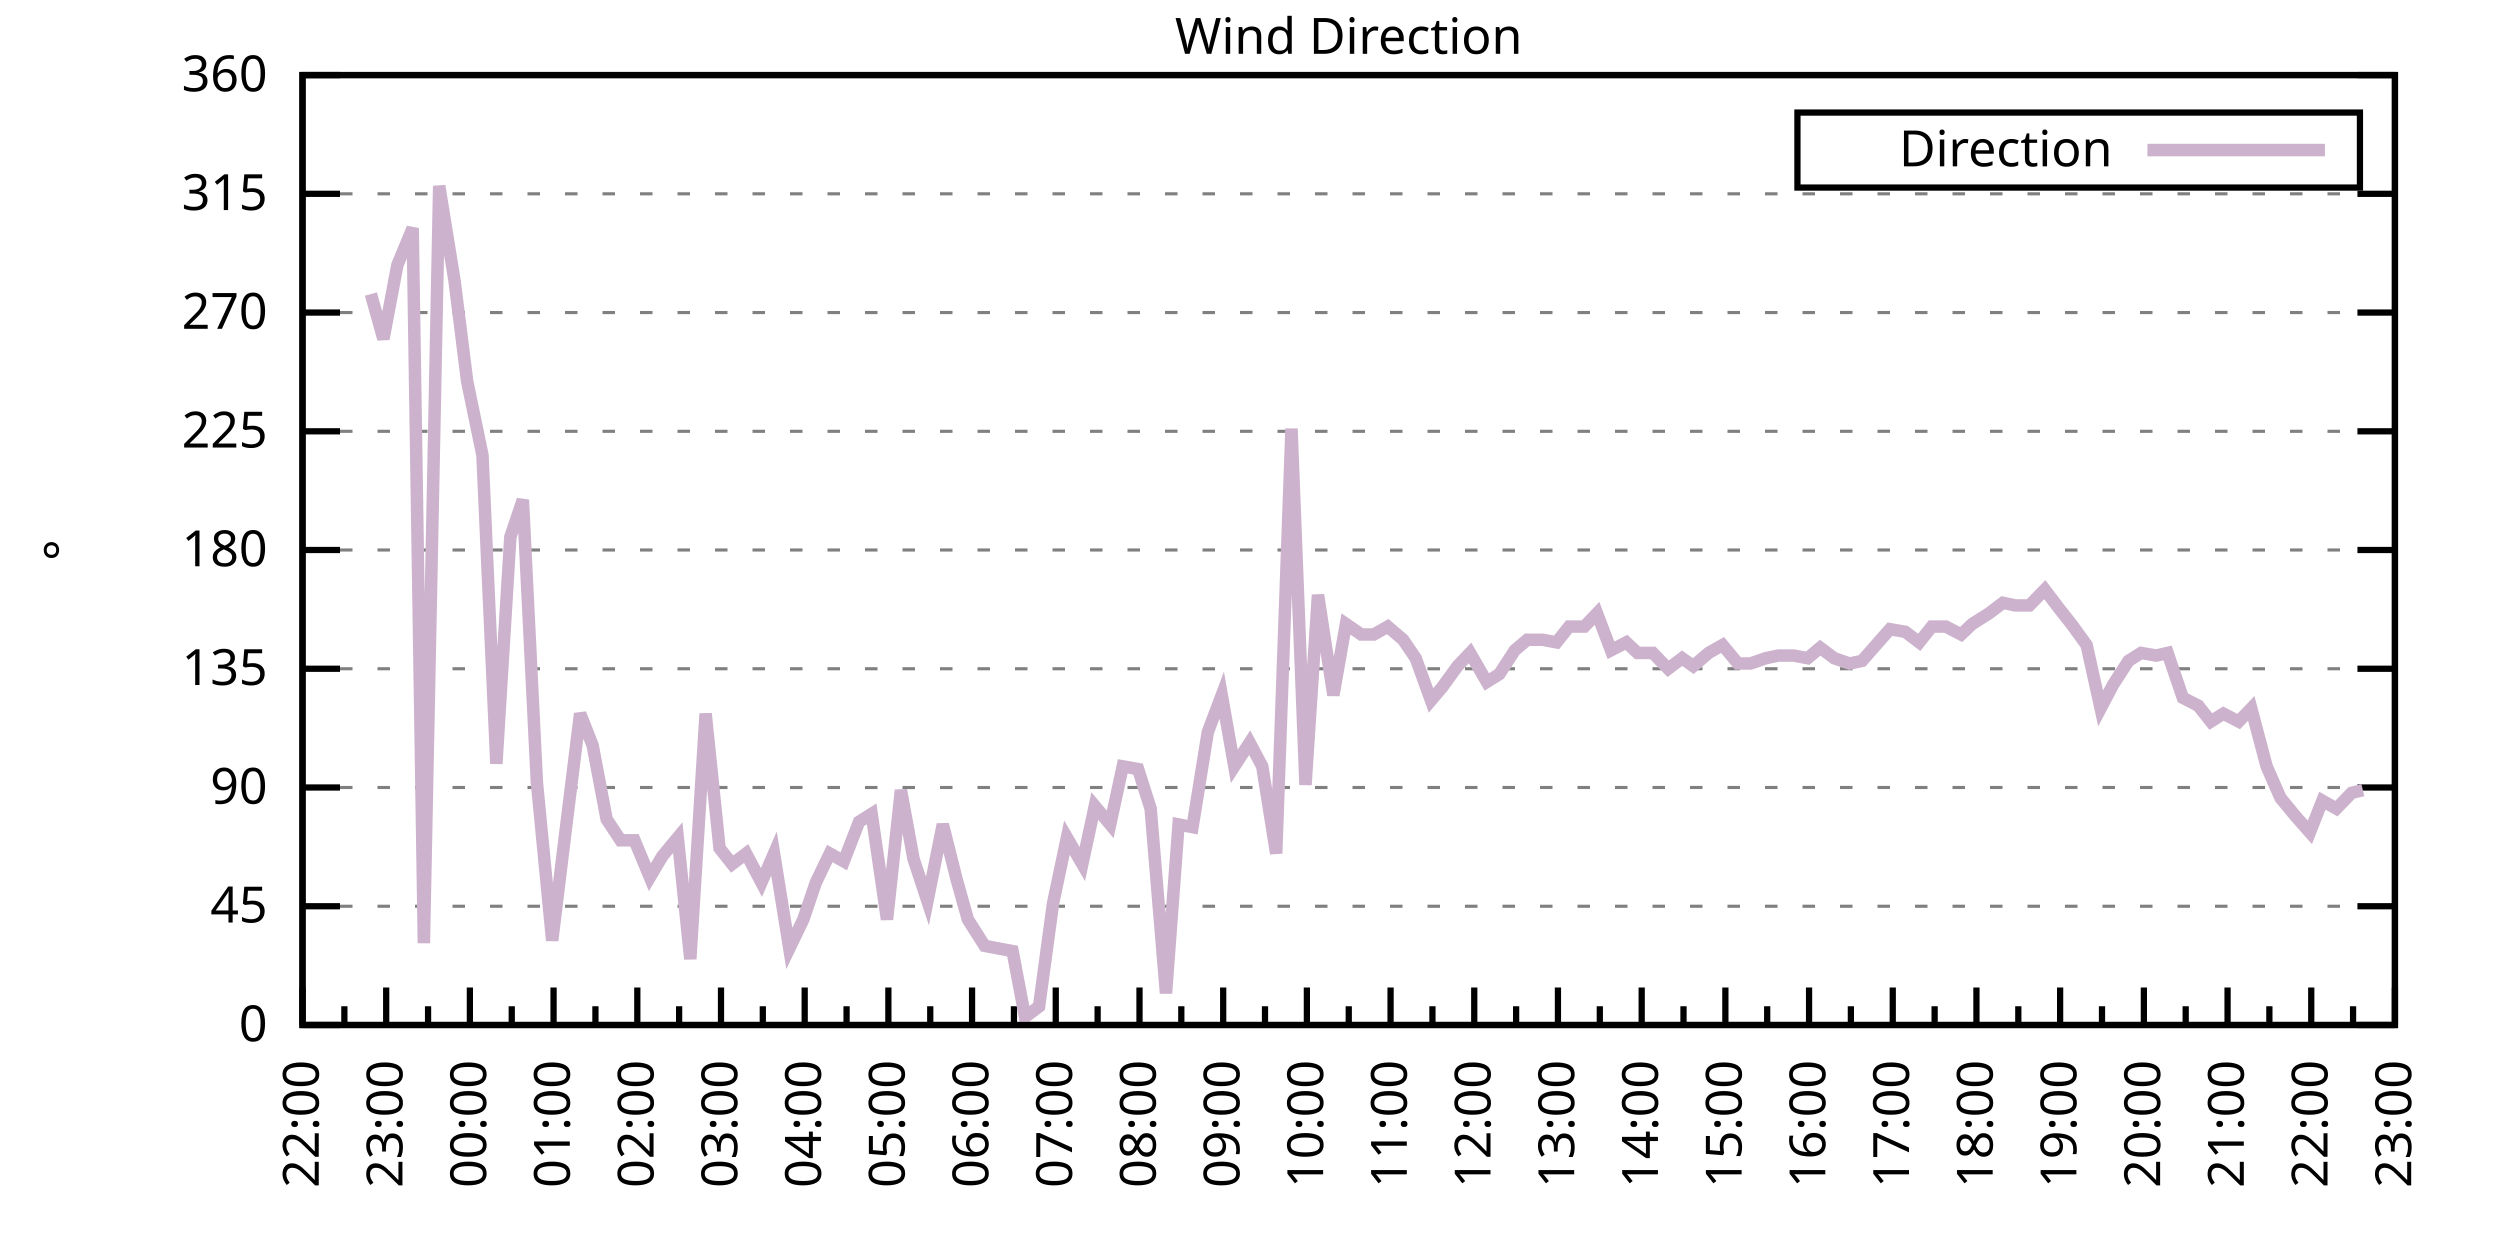
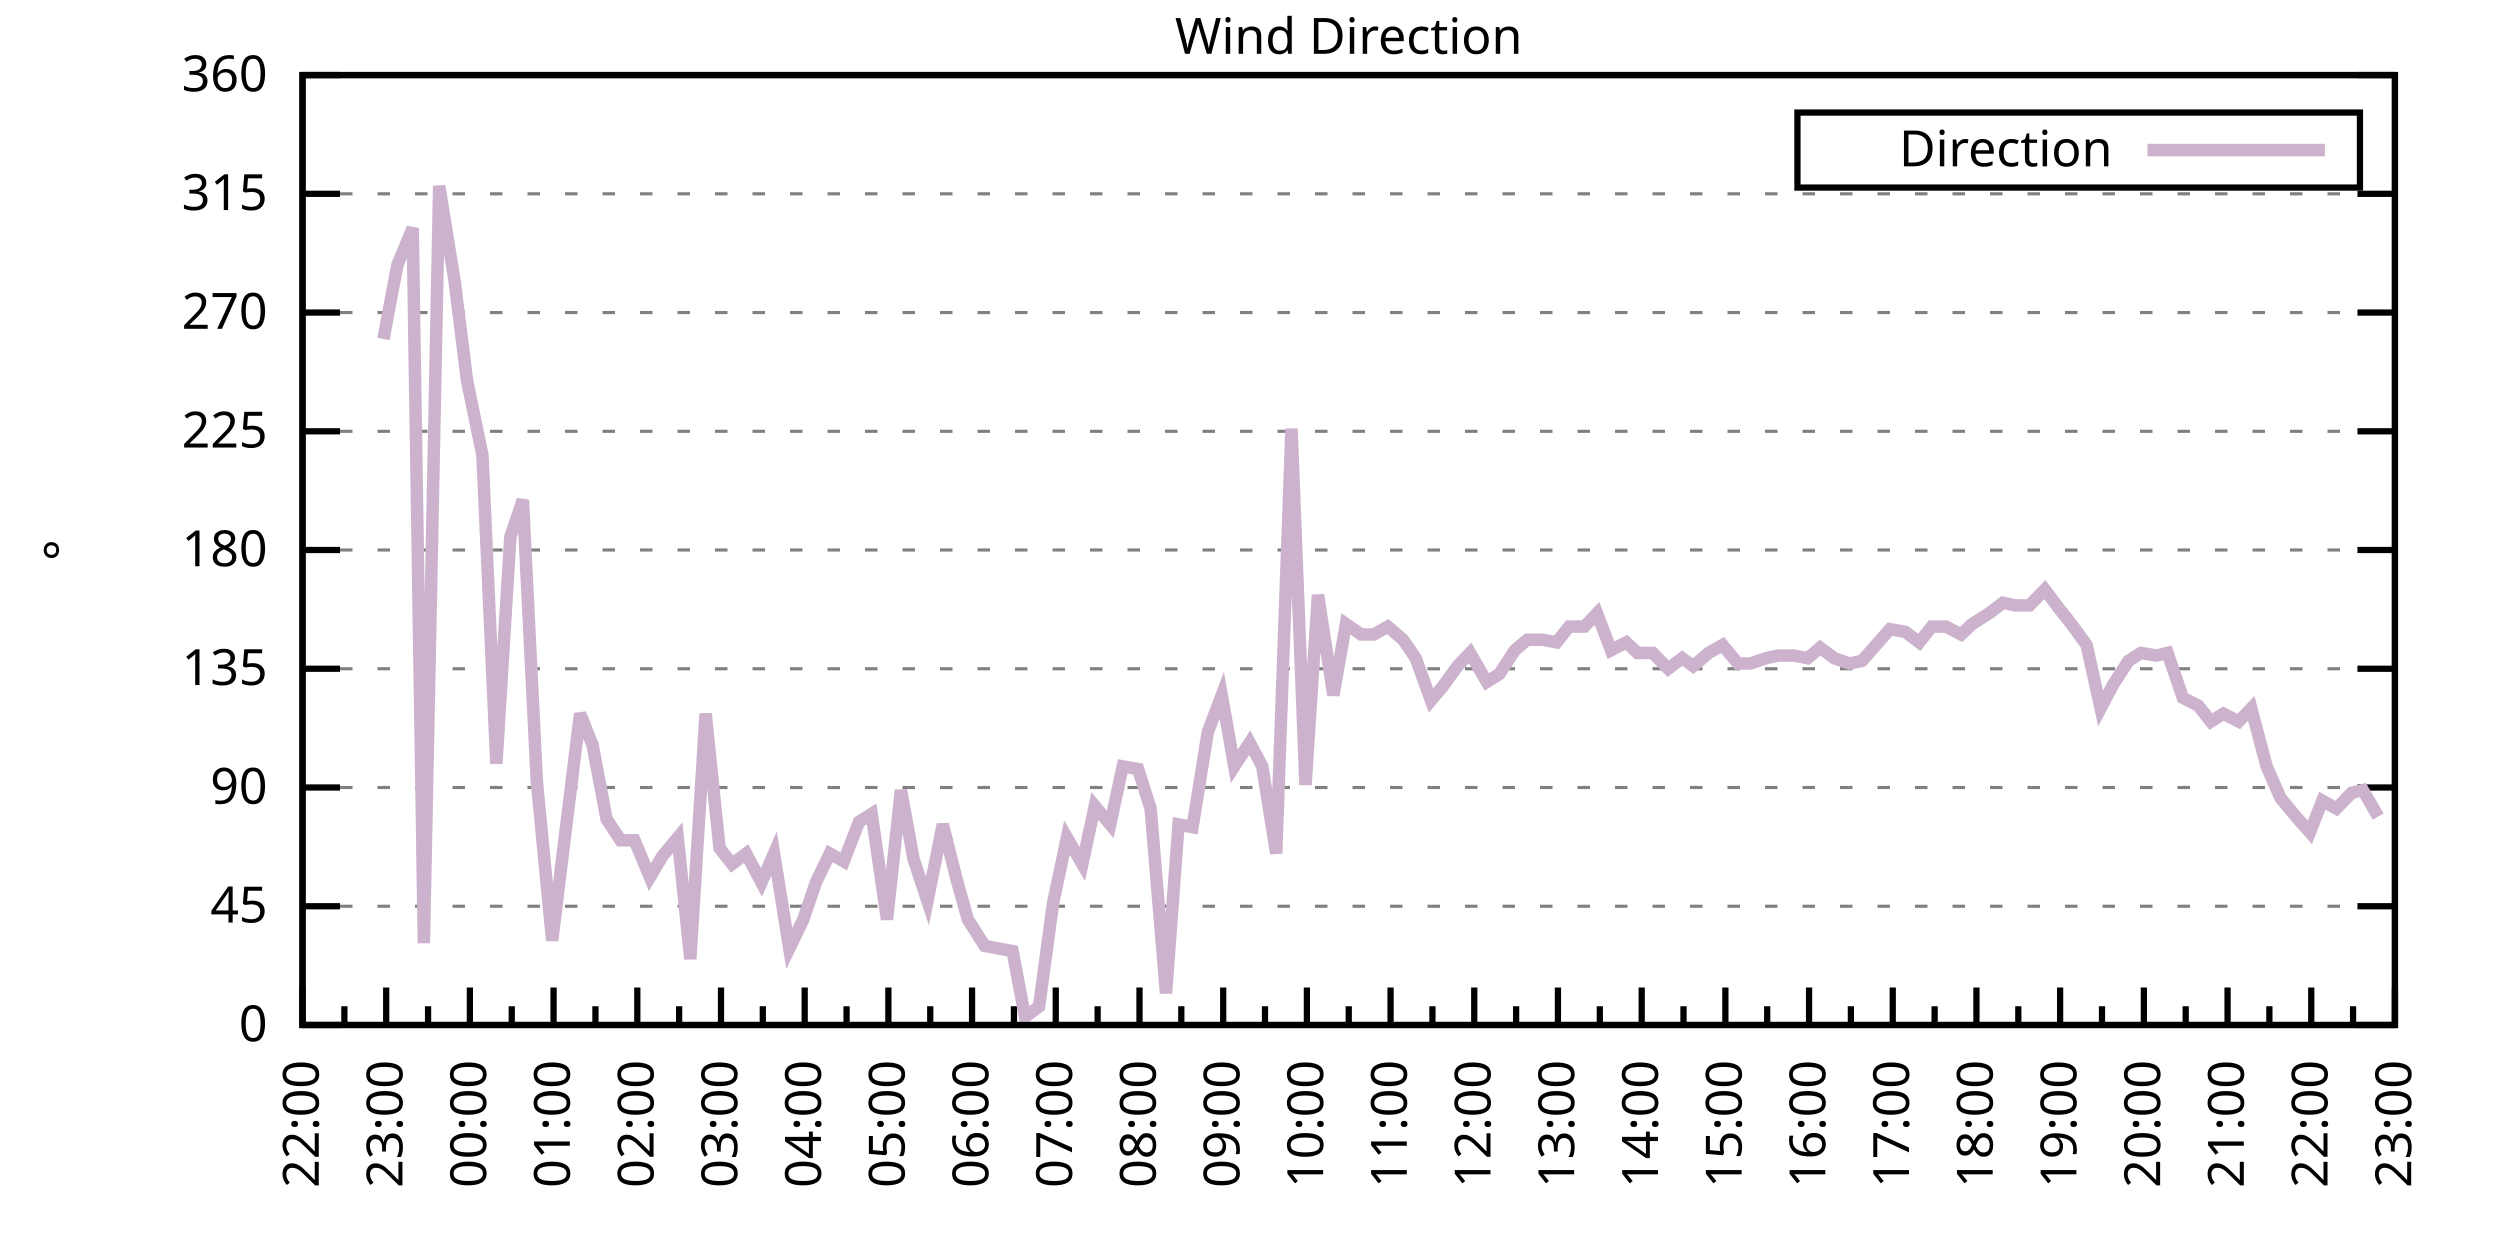
<svg xmlns="http://www.w3.org/2000/svg" xmlns:xlink="http://www.w3.org/1999/xlink" width="400" height="200" viewBox="0 0 400 200">
  <g id="gnuplot_canvas">
    <rect x="0" y="0" width="400" height="200" fill="none" />
    <defs>
      <circle id="gpDot" r="0.5" stroke-width="0.5" stroke="currentColor" />
      <path id="gpPt0" stroke-width="0.333" stroke="currentColor" d="M-1,0 h2 M0,-1 v2" />
      <path id="gpPt1" stroke-width="0.333" stroke="currentColor" d="M-1,-1 L1,1 M1,-1 L-1,1" />
      <path id="gpPt2" stroke-width="0.333" stroke="currentColor" d="M-1,0 L1,0 M0,-1 L0,1 M-1,-1 L1,1 M-1,1 L1,-1" />
      <rect id="gpPt3" stroke-width="0.333" stroke="currentColor" x="-1" y="-1" width="2" height="2" />
      <rect id="gpPt4" stroke-width="0.333" stroke="currentColor" fill="currentColor" x="-1" y="-1" width="2" height="2" />
      <circle id="gpPt5" stroke-width="0.333" stroke="currentColor" cx="0" cy="0" r="1" />
      <use xlink:href="#gpPt5" id="gpPt6" fill="currentColor" stroke="none" />
      <path id="gpPt7" stroke-width="0.333" stroke="currentColor" d="M0,-1.33 L-1.33,0.67 L1.33,0.67 z" />
      <use xlink:href="#gpPt7" id="gpPt8" fill="currentColor" stroke="none" />
      <use xlink:href="#gpPt7" id="gpPt9" stroke="currentColor" transform="rotate(180)" />
      <use xlink:href="#gpPt9" id="gpPt10" fill="currentColor" stroke="none" />
      <use xlink:href="#gpPt3" id="gpPt11" stroke="currentColor" transform="rotate(45)" />
      <use xlink:href="#gpPt11" id="gpPt12" fill="currentColor" stroke="none" />
      <path id="gpPt13" stroke-width="0.333" stroke="currentColor" d="M0,1.330 L1.265,0.411 L0.782,-1.067 L-0.782,-1.076 L-1.265,0.411 z" />
      <use xlink:href="#gpPt13" id="gpPt14" fill="currentColor" stroke="none" />
      <filter id="textbox" filterUnits="objectBoundingBox" x="0" y="0" height="1" width="1">
        <feFlood flood-color="white" flood-opacity="1" result="bgnd" />
        <feComposite in="SourceGraphic" in2="bgnd" operator="atop" />
      </filter>
      <filter id="greybox" filterUnits="objectBoundingBox" x="0" y="0" height="1" width="1">
        <feFlood flood-color="lightgrey" flood-opacity="1" result="grey" />
        <feComposite in="SourceGraphic" in2="grey" operator="atop" />
      </filter>
    </defs>
    <g fill="none" color="white" stroke="currentColor" stroke-width="1.00" stroke-linecap="butt" stroke-linejoin="miter">
</g>
    <g fill="none" color="black" stroke="currentColor" stroke-width="1.00" stroke-linecap="butt" stroke-linejoin="miter">
      <g stroke="none" shape-rendering="crispEdges">
        <polygon fill="rgb(255, 255, 255)" points="48.40,164.00 383.18,164.00 383.18,12.02 48.40,12.02 " />
      </g>
    </g>
    <g fill="none" color="black" stroke="currentColor" stroke-width="1.00" stroke-linecap="butt" stroke-linejoin="miter">
</g>
    <g fill="none" color="black" stroke="black" stroke-width="0.50" stroke-linecap="butt" stroke-linejoin="miter">
</g>
    <g fill="none" color="gray" stroke="currentColor" stroke-width="0.50" stroke-linecap="butt" stroke-linejoin="miter">
      <path stroke="gray" stroke-dasharray="2,4" class="gridline" d="M48.40,164.00 L383.19,164.00  " />
    </g>
    <g fill="none" color="gray" stroke="gray" stroke-width="1.00" stroke-linecap="butt" stroke-linejoin="miter">
</g>
    <g fill="none" color="black" stroke="currentColor" stroke-width="1.00" stroke-linecap="butt" stroke-linejoin="miter">
      <path stroke="black" d="M48.40,164.00 L54.40,164.00 M383.19,164.00 L377.19,164.00  " />
      <g transform="translate(42.80,166.60)" stroke="none" fill="black" font-family="Sans" font-size="8.00" text-anchor="end">
        <text>
          <tspan font-family="Sans"> 0</tspan>
        </text>
      </g>
    </g>
    <g fill="none" color="black" stroke="currentColor" stroke-width="1.00" stroke-linecap="butt" stroke-linejoin="miter">
</g>
    <g fill="none" color="black" stroke="black" stroke-width="0.50" stroke-linecap="butt" stroke-linejoin="miter">
</g>
    <g fill="none" color="gray" stroke="currentColor" stroke-width="0.50" stroke-linecap="butt" stroke-linejoin="miter">
      <path stroke="gray" stroke-dasharray="2,4" class="gridline" d="M48.40,145.00 L383.19,145.00  " />
    </g>
    <g fill="none" color="gray" stroke="gray" stroke-width="1.00" stroke-linecap="butt" stroke-linejoin="miter">
</g>
    <g fill="none" color="black" stroke="currentColor" stroke-width="1.00" stroke-linecap="butt" stroke-linejoin="miter">
      <path stroke="black" d="M48.40,145.00 L54.40,145.00 M383.19,145.00 L377.19,145.00  " />
      <g transform="translate(42.80,147.60)" stroke="none" fill="black" font-family="Sans" font-size="8.00" text-anchor="end">
        <text>
          <tspan font-family="Sans"> 45</tspan>
        </text>
      </g>
    </g>
    <g fill="none" color="black" stroke="currentColor" stroke-width="1.00" stroke-linecap="butt" stroke-linejoin="miter">
</g>
    <g fill="none" color="black" stroke="black" stroke-width="0.50" stroke-linecap="butt" stroke-linejoin="miter">
</g>
    <g fill="none" color="gray" stroke="currentColor" stroke-width="0.50" stroke-linecap="butt" stroke-linejoin="miter">
      <path stroke="gray" stroke-dasharray="2,4" class="gridline" d="M48.40,126.00 L383.19,126.00  " />
    </g>
    <g fill="none" color="gray" stroke="gray" stroke-width="1.00" stroke-linecap="butt" stroke-linejoin="miter">
</g>
    <g fill="none" color="black" stroke="currentColor" stroke-width="1.00" stroke-linecap="butt" stroke-linejoin="miter">
      <path stroke="black" d="M48.40,126.00 L54.40,126.00 M383.19,126.00 L377.19,126.00  " />
      <g transform="translate(42.80,128.60)" stroke="none" fill="black" font-family="Sans" font-size="8.00" text-anchor="end">
        <text>
          <tspan font-family="Sans"> 90</tspan>
        </text>
      </g>
    </g>
    <g fill="none" color="black" stroke="currentColor" stroke-width="1.00" stroke-linecap="butt" stroke-linejoin="miter">
</g>
    <g fill="none" color="black" stroke="black" stroke-width="0.50" stroke-linecap="butt" stroke-linejoin="miter">
</g>
    <g fill="none" color="gray" stroke="currentColor" stroke-width="0.50" stroke-linecap="butt" stroke-linejoin="miter">
      <path stroke="gray" stroke-dasharray="2,4" class="gridline" d="M48.40,107.00 L383.19,107.00  " />
    </g>
    <g fill="none" color="gray" stroke="gray" stroke-width="1.00" stroke-linecap="butt" stroke-linejoin="miter">
</g>
    <g fill="none" color="black" stroke="currentColor" stroke-width="1.00" stroke-linecap="butt" stroke-linejoin="miter">
      <path stroke="black" d="M48.40,107.00 L54.40,107.00 M383.19,107.00 L377.19,107.00  " />
      <g transform="translate(42.80,109.60)" stroke="none" fill="black" font-family="Sans" font-size="8.00" text-anchor="end">
        <text>
          <tspan font-family="Sans"> 135</tspan>
        </text>
      </g>
    </g>
    <g fill="none" color="black" stroke="currentColor" stroke-width="1.00" stroke-linecap="butt" stroke-linejoin="miter">
</g>
    <g fill="none" color="black" stroke="black" stroke-width="0.50" stroke-linecap="butt" stroke-linejoin="miter">
</g>
    <g fill="none" color="gray" stroke="currentColor" stroke-width="0.50" stroke-linecap="butt" stroke-linejoin="miter">
      <path stroke="gray" stroke-dasharray="2,4" class="gridline" d="M48.40,88.00 L383.19,88.00  " />
    </g>
    <g fill="none" color="gray" stroke="gray" stroke-width="1.00" stroke-linecap="butt" stroke-linejoin="miter">
</g>
    <g fill="none" color="black" stroke="currentColor" stroke-width="1.00" stroke-linecap="butt" stroke-linejoin="miter">
      <path stroke="black" d="M48.40,88.00 L54.40,88.00 M383.19,88.00 L377.19,88.00  " />
      <g transform="translate(42.80,90.60)" stroke="none" fill="black" font-family="Sans" font-size="8.00" text-anchor="end">
        <text>
          <tspan font-family="Sans"> 180</tspan>
        </text>
      </g>
    </g>
    <g fill="none" color="black" stroke="currentColor" stroke-width="1.00" stroke-linecap="butt" stroke-linejoin="miter">
</g>
    <g fill="none" color="black" stroke="black" stroke-width="0.50" stroke-linecap="butt" stroke-linejoin="miter">
</g>
    <g fill="none" color="gray" stroke="currentColor" stroke-width="0.50" stroke-linecap="butt" stroke-linejoin="miter">
      <path stroke="gray" stroke-dasharray="2,4" class="gridline" d="M48.40,69.01 L383.19,69.01  " />
    </g>
    <g fill="none" color="gray" stroke="gray" stroke-width="1.00" stroke-linecap="butt" stroke-linejoin="miter">
</g>
    <g fill="none" color="black" stroke="currentColor" stroke-width="1.00" stroke-linecap="butt" stroke-linejoin="miter">
      <path stroke="black" d="M48.40,69.01 L54.40,69.01 M383.19,69.01 L377.19,69.01  " />
      <g transform="translate(42.80,71.61)" stroke="none" fill="black" font-family="Sans" font-size="8.00" text-anchor="end">
        <text>
          <tspan font-family="Sans"> 225</tspan>
        </text>
      </g>
    </g>
    <g fill="none" color="black" stroke="currentColor" stroke-width="1.00" stroke-linecap="butt" stroke-linejoin="miter">
</g>
    <g fill="none" color="black" stroke="black" stroke-width="0.50" stroke-linecap="butt" stroke-linejoin="miter">
</g>
    <g fill="none" color="gray" stroke="currentColor" stroke-width="0.50" stroke-linecap="butt" stroke-linejoin="miter">
      <path stroke="gray" stroke-dasharray="2,4" class="gridline" d="M48.40,50.01 L383.19,50.01  " />
    </g>
    <g fill="none" color="gray" stroke="gray" stroke-width="1.00" stroke-linecap="butt" stroke-linejoin="miter">
</g>
    <g fill="none" color="black" stroke="currentColor" stroke-width="1.00" stroke-linecap="butt" stroke-linejoin="miter">
      <path stroke="black" d="M48.40,50.01 L54.40,50.01 M383.19,50.01 L377.19,50.01  " />
      <g transform="translate(42.80,52.61)" stroke="none" fill="black" font-family="Sans" font-size="8.00" text-anchor="end">
        <text>
          <tspan font-family="Sans"> 270</tspan>
        </text>
      </g>
    </g>
    <g fill="none" color="black" stroke="currentColor" stroke-width="1.00" stroke-linecap="butt" stroke-linejoin="miter">
</g>
    <g fill="none" color="black" stroke="black" stroke-width="0.50" stroke-linecap="butt" stroke-linejoin="miter">
</g>
    <g fill="none" color="gray" stroke="currentColor" stroke-width="0.50" stroke-linecap="butt" stroke-linejoin="miter">
      <path stroke="gray" stroke-dasharray="2,4" class="gridline" d="M48.40,31.01 L383.19,31.01  " />
    </g>
    <g fill="none" color="gray" stroke="gray" stroke-width="1.00" stroke-linecap="butt" stroke-linejoin="miter">
</g>
    <g fill="none" color="black" stroke="currentColor" stroke-width="1.00" stroke-linecap="butt" stroke-linejoin="miter">
      <path stroke="black" d="M48.40,31.01 L54.40,31.01 M383.19,31.01 L377.19,31.01  " />
      <g transform="translate(42.80,33.61)" stroke="none" fill="black" font-family="Sans" font-size="8.00" text-anchor="end">
        <text>
          <tspan font-family="Sans"> 315</tspan>
        </text>
      </g>
    </g>
    <g fill="none" color="black" stroke="currentColor" stroke-width="1.00" stroke-linecap="butt" stroke-linejoin="miter">
</g>
    <g fill="none" color="black" stroke="black" stroke-width="0.50" stroke-linecap="butt" stroke-linejoin="miter">
</g>
    <g fill="none" color="gray" stroke="currentColor" stroke-width="0.50" stroke-linecap="butt" stroke-linejoin="miter">
      <path stroke="gray" stroke-dasharray="2,4" class="gridline" d="M48.40,12.01 L383.19,12.01  " />
    </g>
    <g fill="none" color="gray" stroke="gray" stroke-width="1.00" stroke-linecap="butt" stroke-linejoin="miter">
</g>
    <g fill="none" color="black" stroke="currentColor" stroke-width="1.00" stroke-linecap="butt" stroke-linejoin="miter">
      <path stroke="black" d="M48.40,12.01 L54.40,12.01 M383.19,12.01 L377.19,12.01  " />
      <g transform="translate(42.80,14.61)" stroke="none" fill="black" font-family="Sans" font-size="8.00" text-anchor="end">
        <text>
          <tspan font-family="Sans"> 360</tspan>
        </text>
      </g>
    </g>
    <g fill="none" color="black" stroke="currentColor" stroke-width="1.00" stroke-linecap="butt" stroke-linejoin="miter">
      <path stroke="black" d="M48.40,164.00 L48.40,158.00  " />
      <g transform="translate(51.00,169.60) rotate(270)" stroke="none" fill="black" font-family="Sans" font-size="8.00" text-anchor="end">
        <text>
          <tspan font-family="Sans">22:00</tspan>
        </text>
      </g>
    </g>
    <g fill="none" color="black" stroke="currentColor" stroke-width="1.00" stroke-linecap="butt" stroke-linejoin="miter">
      <path stroke="black" d="M55.10,164.00 L55.10,161.00 M61.79,164.00 L61.79,158.00  " />
      <g transform="translate(64.39,169.60) rotate(270)" stroke="none" fill="black" font-family="Sans" font-size="8.00" text-anchor="end">
        <text>
          <tspan font-family="Sans">23:00</tspan>
        </text>
      </g>
    </g>
    <g fill="none" color="black" stroke="currentColor" stroke-width="1.00" stroke-linecap="butt" stroke-linejoin="miter">
      <path stroke="black" d="M68.49,164.00 L68.49,161.00 M75.18,164.00 L75.18,158.00  " />
      <g transform="translate(77.78,169.60) rotate(270)" stroke="none" fill="black" font-family="Sans" font-size="8.00" text-anchor="end">
        <text>
          <tspan font-family="Sans">00:00</tspan>
        </text>
      </g>
    </g>
    <g fill="none" color="black" stroke="currentColor" stroke-width="1.00" stroke-linecap="butt" stroke-linejoin="miter">
      <path stroke="black" d="M81.88,164.00 L81.88,161.00 M88.57,164.00 L88.57,158.00  " />
      <g transform="translate(91.17,169.60) rotate(270)" stroke="none" fill="black" font-family="Sans" font-size="8.00" text-anchor="end">
        <text>
          <tspan font-family="Sans">01:00</tspan>
        </text>
      </g>
    </g>
    <g fill="none" color="black" stroke="currentColor" stroke-width="1.00" stroke-linecap="butt" stroke-linejoin="miter">
      <path stroke="black" d="M95.27,164.00 L95.27,161.00 M101.97,164.00 L101.97,158.00  " />
      <g transform="translate(104.57,169.60) rotate(270)" stroke="none" fill="black" font-family="Sans" font-size="8.00" text-anchor="end">
        <text>
          <tspan font-family="Sans">02:00</tspan>
        </text>
      </g>
    </g>
    <g fill="none" color="black" stroke="currentColor" stroke-width="1.00" stroke-linecap="butt" stroke-linejoin="miter">
      <path stroke="black" d="M108.66,164.00 L108.66,161.00 M115.36,164.00 L115.36,158.00  " />
      <g transform="translate(117.96,169.60) rotate(270)" stroke="none" fill="black" font-family="Sans" font-size="8.00" text-anchor="end">
        <text>
          <tspan font-family="Sans">03:00</tspan>
        </text>
      </g>
    </g>
    <g fill="none" color="black" stroke="currentColor" stroke-width="1.00" stroke-linecap="butt" stroke-linejoin="miter">
      <path stroke="black" d="M122.05,164.00 L122.05,161.00 M128.75,164.00 L128.75,158.00  " />
      <g transform="translate(131.35,169.60) rotate(270)" stroke="none" fill="black" font-family="Sans" font-size="8.00" text-anchor="end">
        <text>
          <tspan font-family="Sans">04:00</tspan>
        </text>
      </g>
    </g>
    <g fill="none" color="black" stroke="currentColor" stroke-width="1.00" stroke-linecap="butt" stroke-linejoin="miter">
      <path stroke="black" d="M135.45,164.00 L135.45,161.00 M142.14,164.00 L142.14,158.00  " />
      <g transform="translate(144.74,169.60) rotate(270)" stroke="none" fill="black" font-family="Sans" font-size="8.00" text-anchor="end">
        <text>
          <tspan font-family="Sans">05:00</tspan>
        </text>
      </g>
    </g>
    <g fill="none" color="black" stroke="currentColor" stroke-width="1.00" stroke-linecap="butt" stroke-linejoin="miter">
      <path stroke="black" d="M148.84,164.00 L148.84,161.00 M155.53,164.00 L155.53,158.00  " />
      <g transform="translate(158.13,169.60) rotate(270)" stroke="none" fill="black" font-family="Sans" font-size="8.00" text-anchor="end">
        <text>
          <tspan font-family="Sans">06:00</tspan>
        </text>
      </g>
    </g>
    <g fill="none" color="black" stroke="currentColor" stroke-width="1.00" stroke-linecap="butt" stroke-linejoin="miter">
      <path stroke="black" d="M162.23,164.00 L162.23,161.00 M168.92,164.00 L168.92,158.00  " />
      <g transform="translate(171.52,169.60) rotate(270)" stroke="none" fill="black" font-family="Sans" font-size="8.00" text-anchor="end">
        <text>
          <tspan font-family="Sans">07:00</tspan>
        </text>
      </g>
    </g>
    <g fill="none" color="black" stroke="currentColor" stroke-width="1.00" stroke-linecap="butt" stroke-linejoin="miter">
      <path stroke="black" d="M175.62,164.00 L175.62,161.00 M182.32,164.00 L182.32,158.00  " />
      <g transform="translate(184.92,169.60) rotate(270)" stroke="none" fill="black" font-family="Sans" font-size="8.00" text-anchor="end">
        <text>
          <tspan font-family="Sans">08:00</tspan>
        </text>
      </g>
    </g>
    <g fill="none" color="black" stroke="currentColor" stroke-width="1.00" stroke-linecap="butt" stroke-linejoin="miter">
      <path stroke="black" d="M189.01,164.00 L189.01,161.00 M195.71,164.00 L195.71,158.00  " />
      <g transform="translate(198.31,169.60) rotate(270)" stroke="none" fill="black" font-family="Sans" font-size="8.00" text-anchor="end">
        <text>
          <tspan font-family="Sans">09:00</tspan>
        </text>
      </g>
    </g>
    <g fill="none" color="black" stroke="currentColor" stroke-width="1.00" stroke-linecap="butt" stroke-linejoin="miter">
      <path stroke="black" d="M202.40,164.00 L202.40,161.00 M209.10,164.00 L209.10,158.00  " />
      <g transform="translate(211.70,169.60) rotate(270)" stroke="none" fill="black" font-family="Sans" font-size="8.00" text-anchor="end">
        <text>
          <tspan font-family="Sans">10:00</tspan>
        </text>
      </g>
    </g>
    <g fill="none" color="black" stroke="currentColor" stroke-width="1.00" stroke-linecap="butt" stroke-linejoin="miter">
      <path stroke="black" d="M215.80,164.00 L215.80,161.00 M222.49,164.00 L222.49,158.00  " />
      <g transform="translate(225.09,169.60) rotate(270)" stroke="none" fill="black" font-family="Sans" font-size="8.00" text-anchor="end">
        <text>
          <tspan font-family="Sans">11:00</tspan>
        </text>
      </g>
    </g>
    <g fill="none" color="black" stroke="currentColor" stroke-width="1.00" stroke-linecap="butt" stroke-linejoin="miter">
      <path stroke="black" d="M229.19,164.00 L229.19,161.00 M235.88,164.00 L235.88,158.00  " />
      <g transform="translate(238.48,169.60) rotate(270)" stroke="none" fill="black" font-family="Sans" font-size="8.00" text-anchor="end">
        <text>
          <tspan font-family="Sans">12:00</tspan>
        </text>
      </g>
    </g>
    <g fill="none" color="black" stroke="currentColor" stroke-width="1.00" stroke-linecap="butt" stroke-linejoin="miter">
      <path stroke="black" d="M242.58,164.00 L242.58,161.00 M249.27,164.00 L249.27,158.00  " />
      <g transform="translate(251.87,169.60) rotate(270)" stroke="none" fill="black" font-family="Sans" font-size="8.00" text-anchor="end">
        <text>
          <tspan font-family="Sans">13:00</tspan>
        </text>
      </g>
    </g>
    <g fill="none" color="black" stroke="currentColor" stroke-width="1.00" stroke-linecap="butt" stroke-linejoin="miter">
      <path stroke="black" d="M255.97,164.00 L255.97,161.00 M262.67,164.00 L262.67,158.00  " />
      <g transform="translate(265.27,169.60) rotate(270)" stroke="none" fill="black" font-family="Sans" font-size="8.00" text-anchor="end">
        <text>
          <tspan font-family="Sans">14:00</tspan>
        </text>
      </g>
    </g>
    <g fill="none" color="black" stroke="currentColor" stroke-width="1.00" stroke-linecap="butt" stroke-linejoin="miter">
      <path stroke="black" d="M269.36,164.00 L269.36,161.00 M276.06,164.00 L276.06,158.00  " />
      <g transform="translate(278.66,169.60) rotate(270)" stroke="none" fill="black" font-family="Sans" font-size="8.00" text-anchor="end">
        <text>
          <tspan font-family="Sans">15:00</tspan>
        </text>
      </g>
    </g>
    <g fill="none" color="black" stroke="currentColor" stroke-width="1.00" stroke-linecap="butt" stroke-linejoin="miter">
      <path stroke="black" d="M282.75,164.00 L282.75,161.00 M289.45,164.00 L289.45,158.00  " />
      <g transform="translate(292.05,169.60) rotate(270)" stroke="none" fill="black" font-family="Sans" font-size="8.00" text-anchor="end">
        <text>
          <tspan font-family="Sans">16:00</tspan>
        </text>
      </g>
    </g>
    <g fill="none" color="black" stroke="currentColor" stroke-width="1.00" stroke-linecap="butt" stroke-linejoin="miter">
      <path stroke="black" d="M296.14,164.00 L296.14,161.00 M302.84,164.00 L302.84,158.00  " />
      <g transform="translate(305.44,169.60) rotate(270)" stroke="none" fill="black" font-family="Sans" font-size="8.00" text-anchor="end">
        <text>
          <tspan font-family="Sans">17:00</tspan>
        </text>
      </g>
    </g>
    <g fill="none" color="black" stroke="currentColor" stroke-width="1.00" stroke-linecap="butt" stroke-linejoin="miter">
      <path stroke="black" d="M309.54,164.00 L309.54,161.00 M316.23,164.00 L316.23,158.00  " />
      <g transform="translate(318.83,169.60) rotate(270)" stroke="none" fill="black" font-family="Sans" font-size="8.00" text-anchor="end">
        <text>
          <tspan font-family="Sans">18:00</tspan>
        </text>
      </g>
    </g>
    <g fill="none" color="black" stroke="currentColor" stroke-width="1.00" stroke-linecap="butt" stroke-linejoin="miter">
      <path stroke="black" d="M322.93,164.00 L322.93,161.00 M329.62,164.00 L329.62,158.00  " />
      <g transform="translate(332.22,169.60) rotate(270)" stroke="none" fill="black" font-family="Sans" font-size="8.00" text-anchor="end">
        <text>
          <tspan font-family="Sans">19:00</tspan>
        </text>
      </g>
    </g>
    <g fill="none" color="black" stroke="currentColor" stroke-width="1.00" stroke-linecap="butt" stroke-linejoin="miter">
      <path stroke="black" d="M336.32,164.00 L336.32,161.00 M343.02,164.00 L343.02,158.00  " />
      <g transform="translate(345.62,169.60) rotate(270)" stroke="none" fill="black" font-family="Sans" font-size="8.00" text-anchor="end">
        <text>
          <tspan font-family="Sans">20:00</tspan>
        </text>
      </g>
    </g>
    <g fill="none" color="black" stroke="currentColor" stroke-width="1.00" stroke-linecap="butt" stroke-linejoin="miter">
      <path stroke="black" d="M349.71,164.00 L349.71,161.00 M356.41,164.00 L356.41,158.00  " />
      <g transform="translate(359.01,169.60) rotate(270)" stroke="none" fill="black" font-family="Sans" font-size="8.00" text-anchor="end">
        <text>
          <tspan font-family="Sans">21:00</tspan>
        </text>
      </g>
    </g>
    <g fill="none" color="black" stroke="currentColor" stroke-width="1.00" stroke-linecap="butt" stroke-linejoin="miter">
      <path stroke="black" d="M363.10,164.00 L363.10,161.00 M369.80,164.00 L369.80,158.00  " />
      <g transform="translate(372.40,169.60) rotate(270)" stroke="none" fill="black" font-family="Sans" font-size="8.00" text-anchor="end">
        <text>
          <tspan font-family="Sans">22:00</tspan>
        </text>
      </g>
    </g>
    <g fill="none" color="black" stroke="currentColor" stroke-width="1.00" stroke-linecap="butt" stroke-linejoin="miter">
      <path stroke="black" d="M376.49,164.00 L376.49,161.00 M383.19,164.00 L383.19,158.00  " />
      <g transform="translate(385.79,169.60) rotate(270)" stroke="none" fill="black" font-family="Sans" font-size="8.00" text-anchor="end">
        <text>
          <tspan font-family="Sans">23:00</tspan>
        </text>
      </g>
    </g>
    <g fill="none" color="black" stroke="currentColor" stroke-width="1.00" stroke-linecap="butt" stroke-linejoin="miter">
</g>
    <g fill="none" color="black" stroke="currentColor" stroke-width="1.00" stroke-linecap="butt" stroke-linejoin="miter">
      <path stroke="black" d="M48.40,12.01 L48.40,164.00 L383.19,164.00 L383.19,12.01 L48.40,12.01 Z  " />
    </g>
    <g fill="none" color="black" stroke="currentColor" stroke-width="1.00" stroke-linecap="butt" stroke-linejoin="miter">
      <g transform="translate(12.80,88.01) rotate(270)" stroke="none" fill="black" font-family="Sans" font-size="8.00" text-anchor="middle">
        <text>
          <tspan font-family="Sans">°</tspan>
        </text>
      </g>
    </g>
    <g fill="none" color="black" stroke="currentColor" stroke-width="1.00" stroke-linecap="butt" stroke-linejoin="miter">
</g>
    <g fill="none" color="black" stroke="currentColor" stroke-width="1.00" stroke-linecap="butt" stroke-linejoin="miter">
      <path stroke="black" d="M287.59,30.01 L287.59,18.01 L377.59,18.01 L377.59,30.01 L287.59,30.01 Z  " />
    </g>
    <g id="Wind_direction_plot_1">
      <g fill="none" color="white" stroke="black" stroke-width="2.00" stroke-linecap="butt" stroke-linejoin="miter">
</g>
      <g fill="none" color="black" stroke="currentColor" stroke-width="2.00" stroke-linecap="butt" stroke-linejoin="miter">
        <g transform="translate(337.99,26.61)" stroke="none" fill="black" font-family="Sans" font-size="8.00" text-anchor="end">
          <text>
            <tspan font-family="Sans">Direction</tspan>
          </text>
        </g>
      </g>
      <g fill="none" color="black" stroke="currentColor" stroke-width="2.00" stroke-linecap="butt" stroke-linejoin="miter">
-         <path stroke="rgb(204, 178, 204)" d="M343.59,24.01 L371.99,24.01 M59.34,47.05 L61.35,54.23 L63.58,42.41 L66.03,36.50 L67.82,150.91 L70.27,29.74   L72.73,44.94 L74.74,60.98 L77.19,72.81 L79.42,122.20 L81.66,85.89 L83.66,79.98 L85.90,125.16 L88.35,150.49   L90.36,134.02 L92.82,114.18 L94.82,119.25 L97.06,131.07 L99.29,134.45 L101.52,134.45 L103.98,140.36 L105.98,136.98   L108.44,134.02 L110.45,153.45 L112.90,114.18 L115.13,135.71 L117.14,138.25 L119.38,136.56 L121.83,141.20 L123.84,136.56   L126.29,151.76 L128.53,147.11 L130.54,141.20 L132.77,136.56 L135.00,137.82 L137.45,131.49 L139.46,130.22 L141.92,147.11   L144.15,126.42 L146.16,137.40 L148.39,144.16 L150.85,131.91 L153.08,140.78 L154.86,147.11 L157.54,151.33 L159.77,151.76   L162.01,152.18 L164.01,162.73 L166.25,161.04 L168.48,144.58 L170.71,134.02 L173.17,138.25 L175.17,128.96 L177.63,131.91   L179.64,122.62 L182.09,123.05 L184.10,129.38 L186.56,158.93 L188.57,131.91 L190.80,132.34 L193.25,117.14 L195.48,111.23   L197.49,122.62 L199.95,118.83 L201.96,122.62 L204.19,136.56 L206.64,68.58 L208.88,125.58 L210.88,95.18 L213.34,111.23   L215.35,99.83 L217.80,101.52 L219.81,101.52 L222.04,100.25 L224.50,102.36 L226.51,105.31 L228.96,112.07 L230.75,109.96   L233.20,106.58 L235.21,104.47 L237.89,109.11 L239.90,107.85 L242.36,104.05 L244.36,102.36 L246.82,102.36 L249.05,102.78   L251.06,100.25 L253.51,100.25 L255.52,98.14 L257.76,104.05 L260.21,102.78 L262.00,104.47 L264.45,104.47 L266.91,107.00   L269.14,105.31 L270.92,106.58 L273.38,104.47 L275.61,103.20 L278.07,106.16 L280.07,106.16 L282.53,105.31 L284.54,104.89   L286.99,104.89 L289.23,105.31 L291.23,103.63 L293.47,105.31 L295.92,106.16 L297.93,105.74 L300.16,103.20 L302.39,100.67   L304.85,101.09 L307.08,102.78 L309.09,100.25 L311.32,100.25 L313.78,101.52 L315.56,99.83 L318.24,98.14 L320.47,96.45   L322.48,96.87 L324.71,96.87 L327.17,94.34 L329.40,97.29 L331.41,99.83 L333.86,103.20 L336.10,113.34 L338.10,109.54   L340.56,105.74 L342.57,104.47 L345.02,104.89 L346.81,104.47 L349.26,111.65 L351.72,112.91 L353.73,115.45 L355.74,114.18   L358.19,115.45 L360.20,113.34 L362.66,122.62 L364.89,127.69 L367.34,130.65 L369.58,133.18 L371.58,128.11 L373.82,129.38   L376.27,126.85 L378.06,126.42  " />
+         <path stroke="rgb(204, 178, 204)" d="M343.59,24.01 L371.99,24.01 M61.35,54.23 L63.58,42.41 L66.03,36.50 L67.82,150.91 L70.27,29.74 L72.73,44.94   L74.74,60.98 L77.19,72.81 L79.42,122.20 L81.66,85.89 L83.66,79.98 L85.90,125.16 L88.35,150.49 L90.36,134.02   L92.82,114.18 L94.82,119.25 L97.06,131.07 L99.29,134.45 L101.52,134.45 L103.98,140.36 L105.98,136.98 L108.44,134.02   L110.45,153.45 L112.90,114.18 L115.13,135.71 L117.14,138.25 L119.38,136.56 L121.83,141.20 L123.84,136.56 L126.29,151.76   L128.53,147.11 L130.54,141.20 L132.77,136.56 L135.00,137.82 L137.45,131.49 L139.46,130.22 L141.92,147.11 L144.15,126.42   L146.16,137.40 L148.39,144.16 L150.85,131.91 L153.08,140.78 L154.86,147.11 L157.54,151.33 L159.77,151.76 L162.01,152.18   L164.01,162.73 L166.25,161.04 L168.48,144.58 L170.71,134.02 L173.17,138.25 L175.17,128.96 L177.63,131.91 L179.64,122.62   L182.09,123.05 L184.10,129.38 L186.56,158.93 L188.57,131.91 L190.80,132.34 L193.25,117.14 L195.48,111.23 L197.49,122.62   L199.95,118.83 L201.96,122.62 L204.19,136.56 L206.64,68.58 L208.88,125.58 L210.88,95.18 L213.34,111.23 L215.35,99.83   L217.80,101.52 L219.81,101.52 L222.04,100.25 L224.50,102.36 L226.51,105.31 L228.96,112.07 L230.75,109.96 L233.20,106.58   L235.21,104.47 L237.89,109.11 L239.90,107.85 L242.36,104.05 L244.36,102.36 L246.82,102.36 L249.05,102.78 L251.06,100.25   L253.51,100.25 L255.52,98.14 L257.76,104.05 L260.21,102.78 L262.00,104.47 L264.45,104.47 L266.91,107.00 L269.14,105.31   L270.92,106.58 L273.38,104.47 L275.61,103.20 L278.07,106.16 L280.07,106.16 L282.53,105.31 L284.54,104.89 L286.99,104.89   L289.23,105.31 L291.23,103.63 L293.47,105.31 L295.92,106.16 L297.93,105.74 L300.16,103.20 L302.39,100.67 L304.85,101.09   L307.08,102.78 L309.09,100.25 L311.32,100.25 L313.78,101.52 L315.56,99.83 L318.24,98.14 L320.47,96.45 L322.48,96.87   L324.71,96.87 L327.17,94.34 L329.40,97.29 L331.41,99.83 L333.86,103.20 L336.10,113.34 L338.10,109.54 L340.56,105.74   L342.57,104.47 L345.02,104.89 L346.81,104.47 L349.26,111.65 L351.72,112.91 L353.73,115.45 L355.74,114.18 L358.19,115.45   L360.20,113.34 L362.66,122.62 L364.89,127.69 L367.34,130.65 L369.58,133.18 L371.58,128.11 L373.82,129.38 L376.27,126.85   L378.06,126.42 L380.51,130.65  " />
      </g>
    </g>
    <g fill="none" color="black" stroke="currentColor" stroke-width="2.00" stroke-linecap="butt" stroke-linejoin="miter">
</g>
    <g fill="none" color="black" stroke="black" stroke-width="1.00" stroke-linecap="butt" stroke-linejoin="miter">
</g>
    <g fill="none" color="black" stroke="currentColor" stroke-width="1.00" stroke-linecap="butt" stroke-linejoin="miter">
      <path stroke="black" d="M48.40,12.01 L48.40,164.00 L383.19,164.00 L383.19,12.01 L48.40,12.01 Z  " />
    </g>
    <g fill="none" color="black" stroke="currentColor" stroke-width="1.00" stroke-linecap="butt" stroke-linejoin="miter">
      <g transform="translate(215.79,8.61)" stroke="none" fill="black" font-family="Sans" font-size="8.00" text-anchor="middle">
        <text>
          <tspan font-family="Sans">Wind Direction</tspan>
        </text>
      </g>
    </g>
    <g fill="none" color="black" stroke="currentColor" stroke-width="1.00" stroke-linecap="butt" stroke-linejoin="miter">
</g>
  </g>
</svg>
